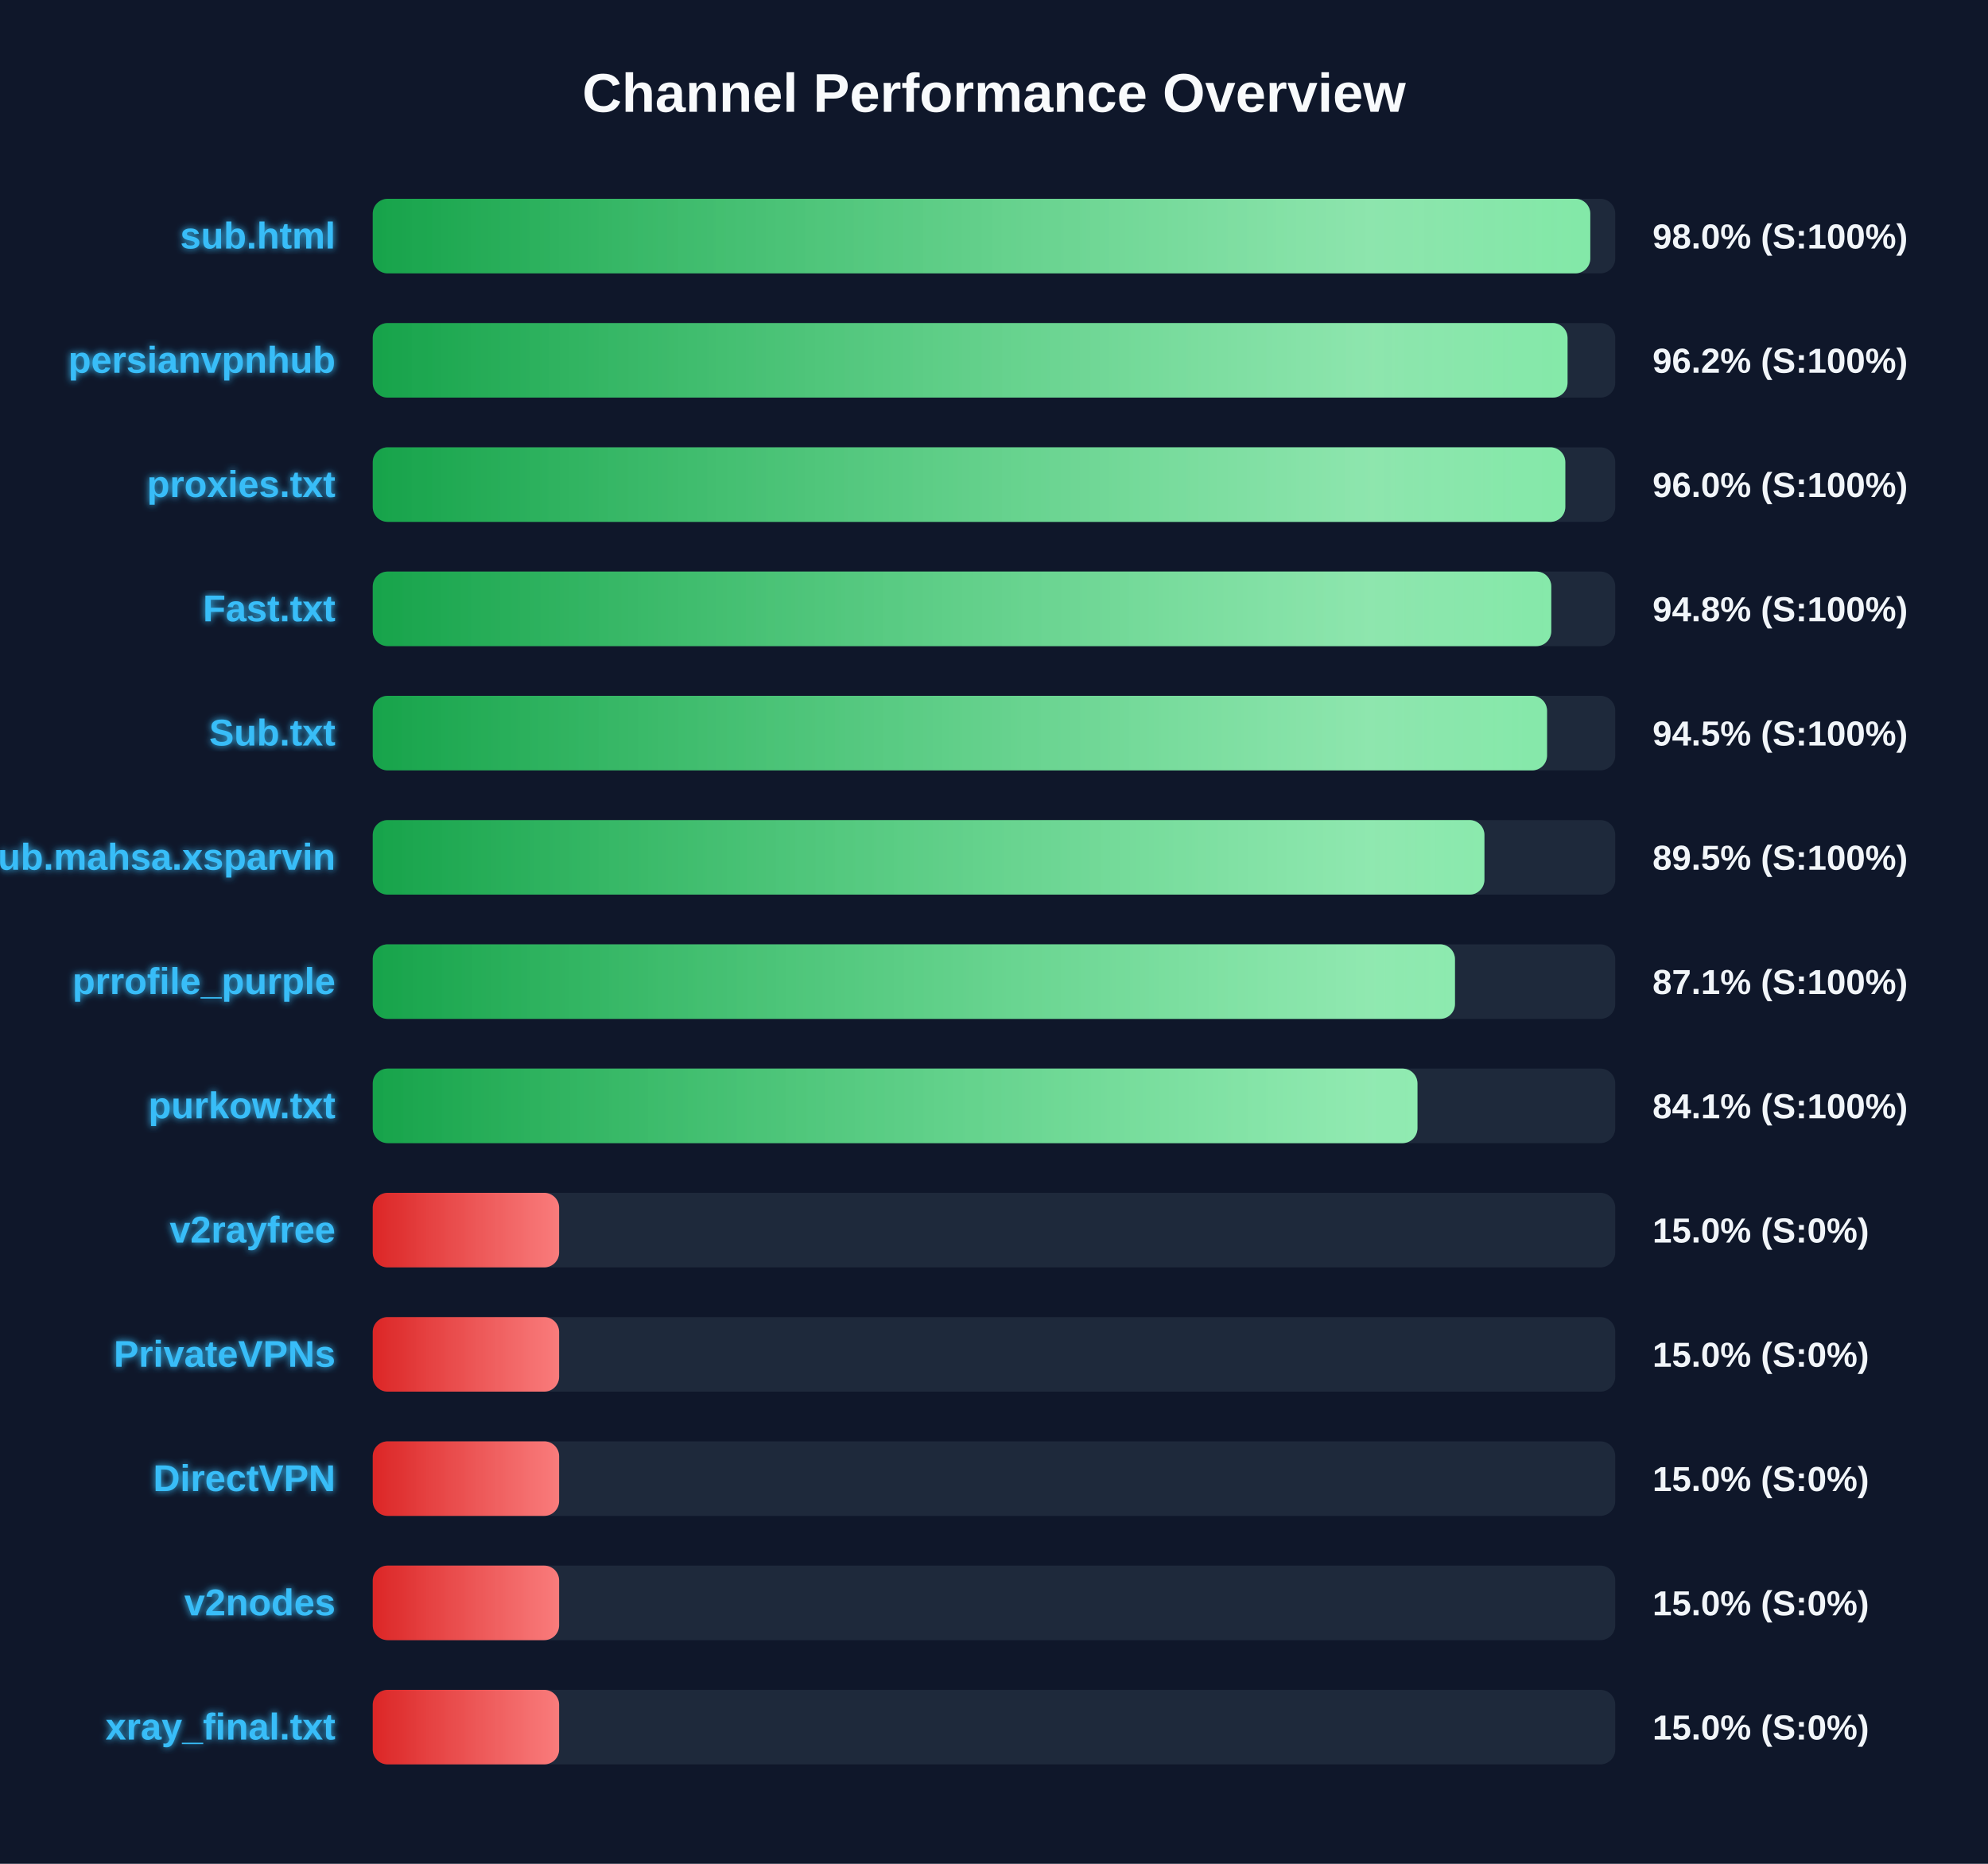
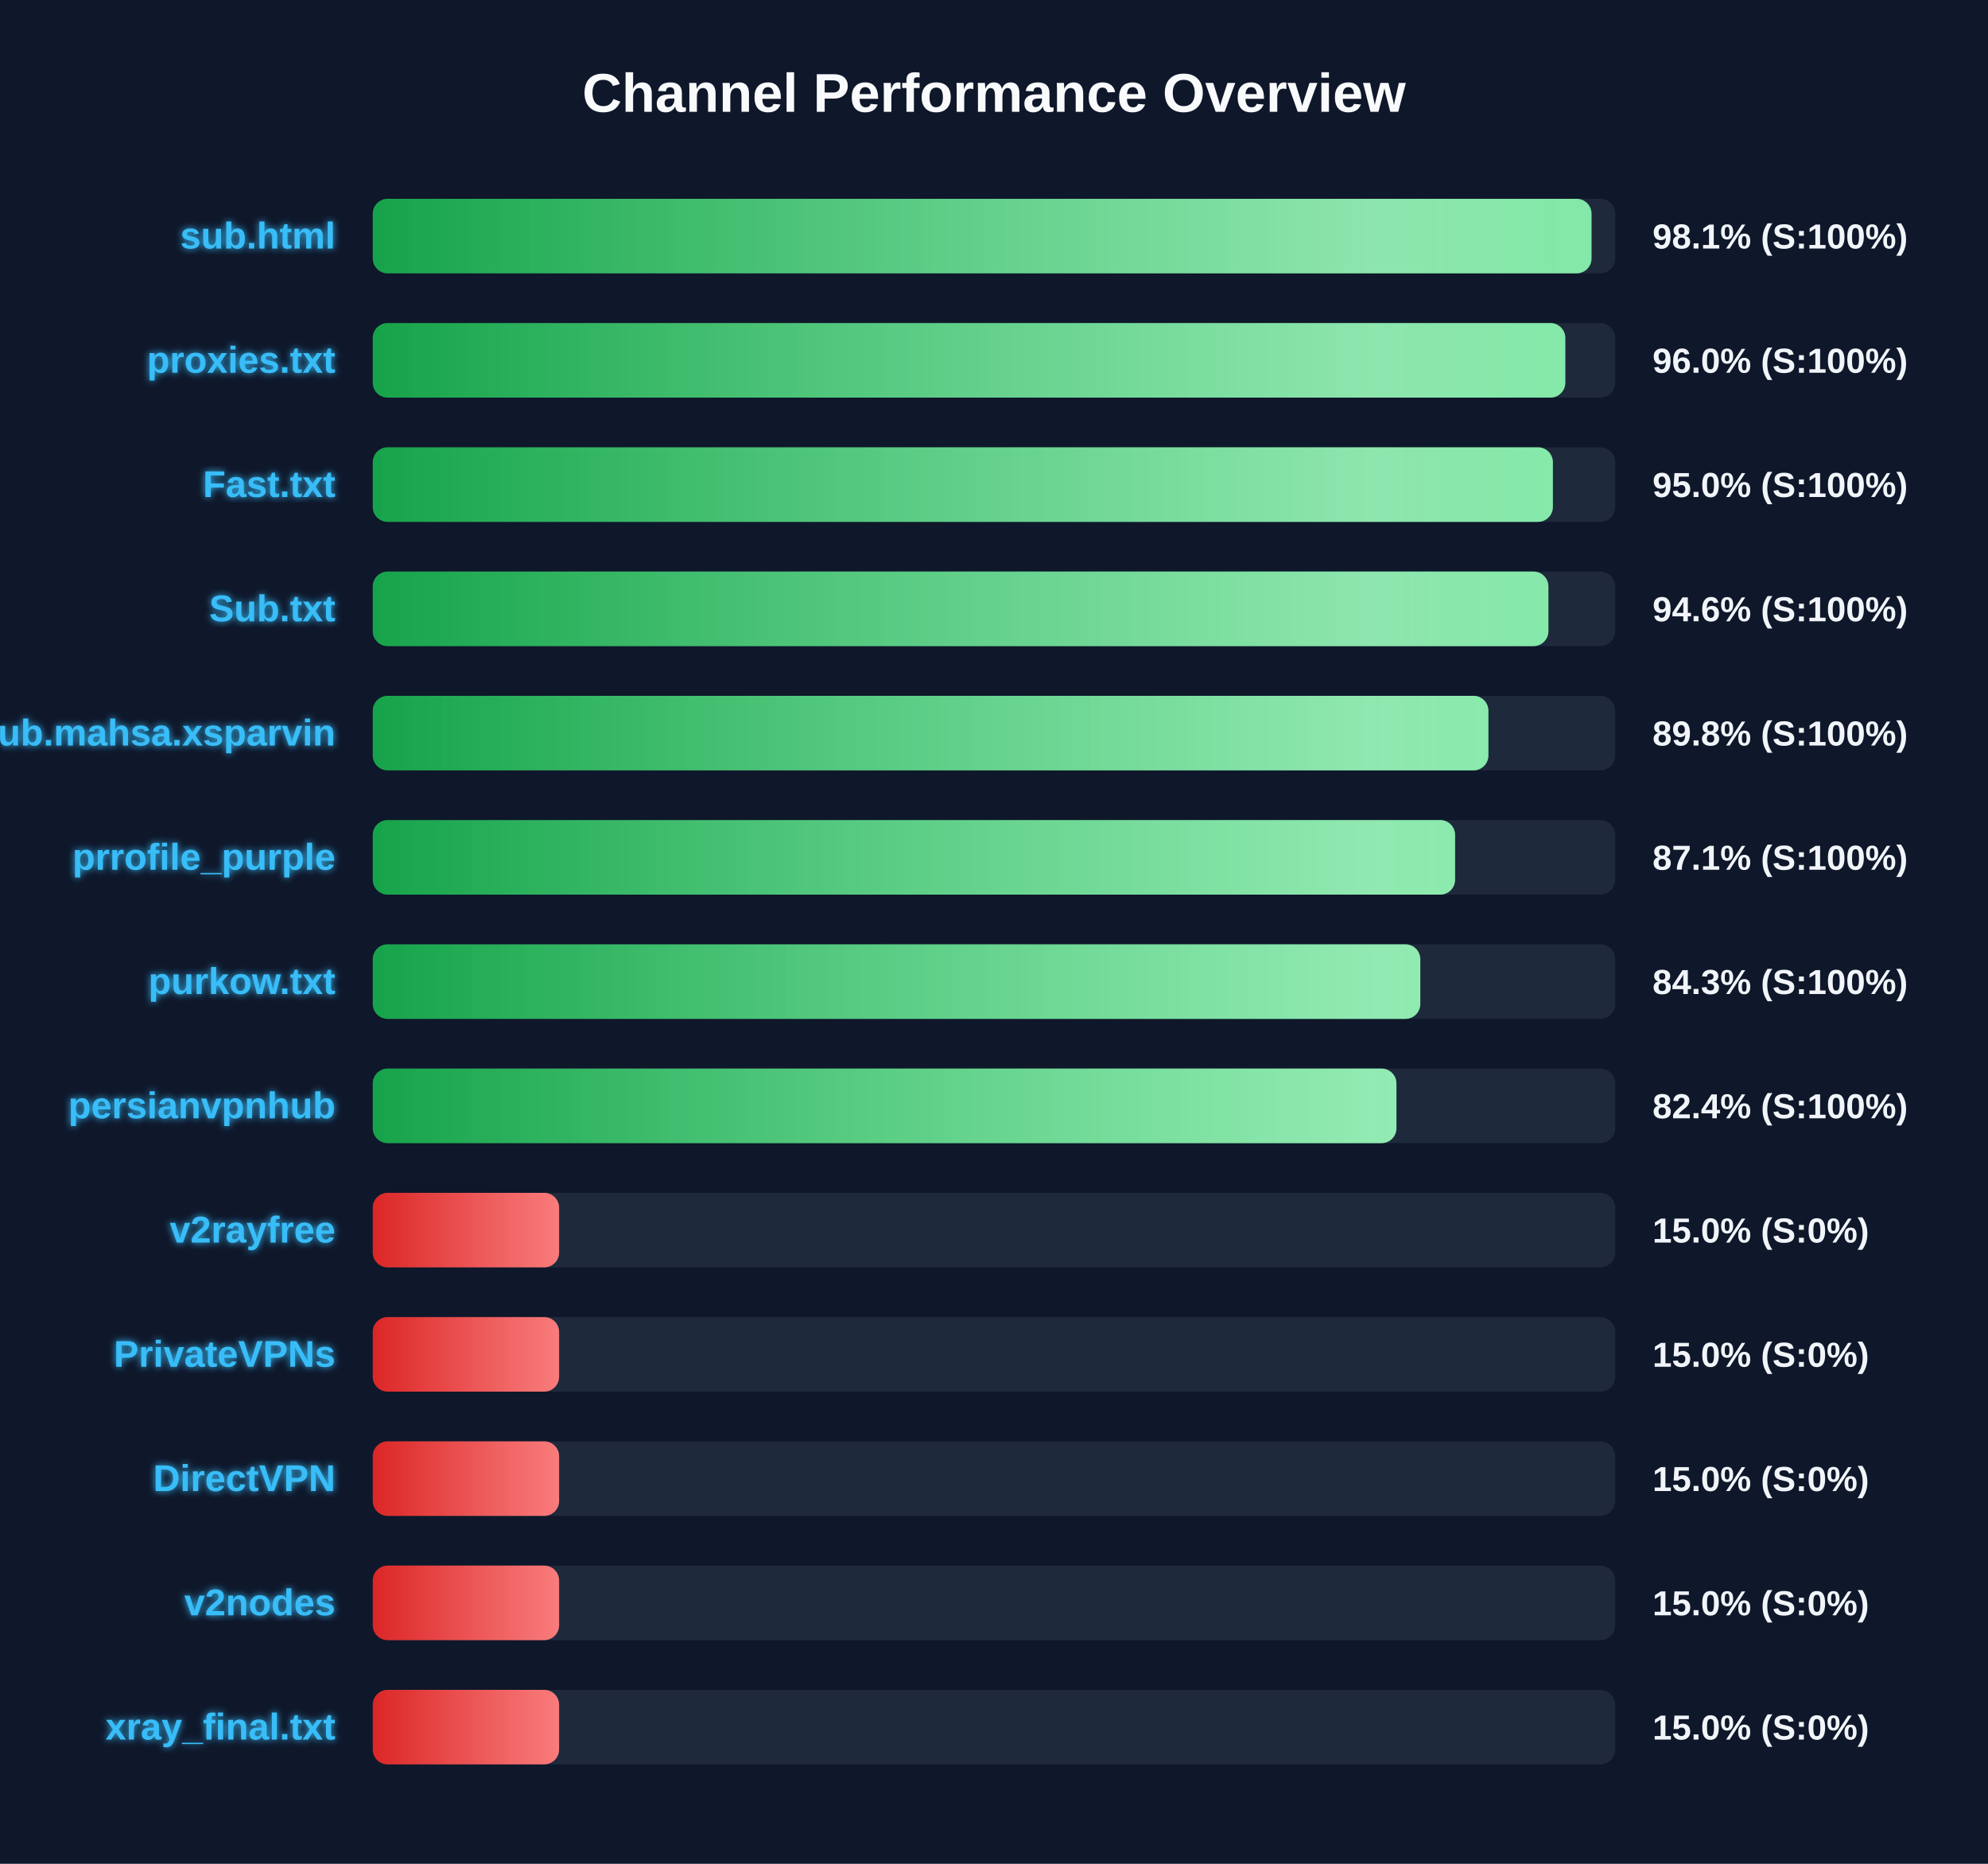
<svg xmlns="http://www.w3.org/2000/svg" width="800" height="750" version="1.1">
  <defs>
    <linearGradient id="grad-green" x1="0%" y1="0%" x2="100%" y2="0%">
      <stop offset="0%" stop-color="#16a34a" />
      <stop offset="100%" stop-color="#4ade80" />
    </linearGradient>
    <linearGradient id="grad-yellow" x1="0%" y1="0%" x2="100%" y2="0%">
      <stop offset="0%" stop-color="#ca8a04" />
      <stop offset="100%" stop-color="#fde047" />
    </linearGradient>
    <linearGradient id="grad-red" x1="0%" y1="0%" x2="100%" y2="0%">
      <stop offset="0%" stop-color="#dc2626" />
      <stop offset="100%" stop-color="#f87171" />
    </linearGradient>
    <linearGradient id="shimmer" x1="0%" y1="0%" x2="100%" y2="0%">
      <stop offset="0%" stop-color="rgba(255,255,255,0)" />
      <stop offset="50%" stop-color="rgba(255,255,255,0.4)" />
      <stop offset="100%" stop-color="rgba(255,255,255,0)" />
    </linearGradient>
    <filter id="glow" x="-20%" y="-20%" width="140%" height="140%">
      <feGaussianBlur stdDeviation="1.5" result="blur" />
      <feComposite in="SourceGraphic" in2="blur" operator="over" />
    </filter>
  </defs>
  <style>
        .bg-rect { fill: #0f172a; }
        .title { font: bold 22px 'Segoe UI', Arial, sans-serif; fill: #f8fafc; }
        .row { font: bold 15px 'Segoe UI', Arial, sans-serif; fill: #38bdf8; filter: url(#glow); }
        .score { font: bold 14px 'Segoe UI', Arial, sans-serif; fill: #f1f5f9; }
        @keyframes shimmer-anim {
            0% { transform: translateX(-100%); }
            100% { transform: translateX(200%); }
        }
        .shimmer-rect {
            animation: shimmer-anim 2.5s infinite linear;
        }
    </style>
  <rect width="100%" height="100%" class="bg-rect" />
  <text x="400" y="45" text-anchor="middle" class="title">Channel Performance Overview</text>
  <rect x="150" y="80" width="500" height="30" fill="#1e293b" rx="6" />
  <clipPath id="clip-0">
-     <rect x="150" y="80" width="489.95" height="30" rx="6" />
+     <rect x="150" y="80" width="490.45" height="30" rx="6" />
  </clipPath>
-   <rect x="150" y="80" width="489.95" height="30" fill="url(#grad-green)" rx="6" />
+   <rect x="150" y="80" width="490.45" height="30" fill="url(#grad-green)" rx="6" />
  <g clip-path="url(#clip-0)">
    <rect x="150" y="80" width="100%" height="30" fill="url(#shimmer)" class="shimmer-rect" />
  </g>
  <text x="135" y="100" text-anchor="end" class="row">sub.html</text>
-   <text x="665" y="100" text-anchor="start" class="score">98.0% (S:100%)</text>
+   <text x="665" y="100" text-anchor="start" class="score">98.1% (S:100%)</text>
  <rect x="150" y="130" width="500" height="30" fill="#1e293b" rx="6" />
  <clipPath id="clip-1">
-     <rect x="150" y="130" width="480.8" height="30" rx="6" />
+     <rect x="150" y="130" width="479.9" height="30" rx="6" />
  </clipPath>
-   <rect x="150" y="130" width="480.8" height="30" fill="url(#grad-green)" rx="6" />
+   <rect x="150" y="130" width="479.9" height="30" fill="url(#grad-green)" rx="6" />
  <g clip-path="url(#clip-1)">
    <rect x="150" y="130" width="100%" height="30" fill="url(#shimmer)" class="shimmer-rect" />
  </g>
-   <text x="135" y="150" text-anchor="end" class="row">persianvpnhub</text>
-   <text x="665" y="150" text-anchor="start" class="score">96.2% (S:100%)</text>
+   <text x="135" y="150" text-anchor="end" class="row">proxies.txt</text>
+   <text x="665" y="150" text-anchor="start" class="score">96.0% (S:100%)</text>
  <rect x="150" y="180" width="500" height="30" fill="#1e293b" rx="6" />
  <clipPath id="clip-2">
-     <rect x="150" y="180" width="479.9" height="30" rx="6" />
+     <rect x="150" y="180" width="474.9" height="30" rx="6" />
  </clipPath>
-   <rect x="150" y="180" width="479.9" height="30" fill="url(#grad-green)" rx="6" />
+   <rect x="150" y="180" width="474.9" height="30" fill="url(#grad-green)" rx="6" />
  <g clip-path="url(#clip-2)">
    <rect x="150" y="180" width="100%" height="30" fill="url(#shimmer)" class="shimmer-rect" />
  </g>
-   <text x="135" y="200" text-anchor="end" class="row">proxies.txt</text>
-   <text x="665" y="200" text-anchor="start" class="score">96.0% (S:100%)</text>
+   <text x="135" y="200" text-anchor="end" class="row">Fast.txt</text>
+   <text x="665" y="200" text-anchor="start" class="score">95.0% (S:100%)</text>
  <rect x="150" y="230" width="500" height="30" fill="#1e293b" rx="6" />
  <clipPath id="clip-3">
-     <rect x="150" y="230" width="474.25" height="30" rx="6" />
+     <rect x="150" y="230" width="473.1" height="30" rx="6" />
  </clipPath>
-   <rect x="150" y="230" width="474.25" height="30" fill="url(#grad-green)" rx="6" />
+   <rect x="150" y="230" width="473.1" height="30" fill="url(#grad-green)" rx="6" />
  <g clip-path="url(#clip-3)">
    <rect x="150" y="230" width="100%" height="30" fill="url(#shimmer)" class="shimmer-rect" />
  </g>
-   <text x="135" y="250" text-anchor="end" class="row">Fast.txt</text>
-   <text x="665" y="250" text-anchor="start" class="score">94.8% (S:100%)</text>
+   <text x="135" y="250" text-anchor="end" class="row">Sub.txt</text>
+   <text x="665" y="250" text-anchor="start" class="score">94.6% (S:100%)</text>
  <rect x="150" y="280" width="500" height="30" fill="#1e293b" rx="6" />
  <clipPath id="clip-4">
-     <rect x="150" y="280" width="472.55" height="30" rx="6" />
+     <rect x="150" y="280" width="448.95" height="30" rx="6" />
  </clipPath>
-   <rect x="150" y="280" width="472.55" height="30" fill="url(#grad-green)" rx="6" />
+   <rect x="150" y="280" width="448.95" height="30" fill="url(#grad-green)" rx="6" />
  <g clip-path="url(#clip-4)">
    <rect x="150" y="280" width="100%" height="30" fill="url(#shimmer)" class="shimmer-rect" />
  </g>
-   <text x="135" y="300" text-anchor="end" class="row">Sub.txt</text>
-   <text x="665" y="300" text-anchor="start" class="score">94.5% (S:100%)</text>
+   <text x="135" y="300" text-anchor="end" class="row">Sub.mahsa.xsparvin</text>
+   <text x="665" y="300" text-anchor="start" class="score">89.8% (S:100%)</text>
  <rect x="150" y="330" width="500" height="30" fill="#1e293b" rx="6" />
  <clipPath id="clip-5">
-     <rect x="150" y="330" width="447.35" height="30" rx="6" />
+     <rect x="150" y="330" width="435.55" height="30" rx="6" />
  </clipPath>
-   <rect x="150" y="330" width="447.35" height="30" fill="url(#grad-green)" rx="6" />
+   <rect x="150" y="330" width="435.55" height="30" fill="url(#grad-green)" rx="6" />
  <g clip-path="url(#clip-5)">
    <rect x="150" y="330" width="100%" height="30" fill="url(#shimmer)" class="shimmer-rect" />
  </g>
-   <text x="135" y="350" text-anchor="end" class="row">Sub.mahsa.xsparvin</text>
-   <text x="665" y="350" text-anchor="start" class="score">89.5% (S:100%)</text>
+   <text x="135" y="350" text-anchor="end" class="row">prrofile_purple</text>
+   <text x="665" y="350" text-anchor="start" class="score">87.1% (S:100%)</text>
  <rect x="150" y="380" width="500" height="30" fill="#1e293b" rx="6" />
  <clipPath id="clip-6">
-     <rect x="150" y="380" width="435.5" height="30" rx="6" />
+     <rect x="150" y="380" width="421.55" height="30" rx="6" />
  </clipPath>
-   <rect x="150" y="380" width="435.5" height="30" fill="url(#grad-green)" rx="6" />
+   <rect x="150" y="380" width="421.55" height="30" fill="url(#grad-green)" rx="6" />
  <g clip-path="url(#clip-6)">
    <rect x="150" y="380" width="100%" height="30" fill="url(#shimmer)" class="shimmer-rect" />
  </g>
-   <text x="135" y="400" text-anchor="end" class="row">prrofile_purple</text>
-   <text x="665" y="400" text-anchor="start" class="score">87.1% (S:100%)</text>
+   <text x="135" y="400" text-anchor="end" class="row">purkow.txt</text>
+   <text x="665" y="400" text-anchor="start" class="score">84.3% (S:100%)</text>
  <rect x="150" y="430" width="500" height="30" fill="#1e293b" rx="6" />
  <clipPath id="clip-7">
-     <rect x="150" y="430" width="420.4" height="30" rx="6" />
+     <rect x="150" y="430" width="411.95" height="30" rx="6" />
  </clipPath>
-   <rect x="150" y="430" width="420.4" height="30" fill="url(#grad-green)" rx="6" />
+   <rect x="150" y="430" width="411.95" height="30" fill="url(#grad-green)" rx="6" />
  <g clip-path="url(#clip-7)">
    <rect x="150" y="430" width="100%" height="30" fill="url(#shimmer)" class="shimmer-rect" />
  </g>
-   <text x="135" y="450" text-anchor="end" class="row">purkow.txt</text>
-   <text x="665" y="450" text-anchor="start" class="score">84.1% (S:100%)</text>
+   <text x="135" y="450" text-anchor="end" class="row">persianvpnhub</text>
+   <text x="665" y="450" text-anchor="start" class="score">82.4% (S:100%)</text>
  <rect x="150" y="480" width="500" height="30" fill="#1e293b" rx="6" />
  <clipPath id="clip-8">
    <rect x="150" y="480" width="75.0" height="30" rx="6" />
  </clipPath>
  <rect x="150" y="480" width="75.0" height="30" fill="url(#grad-red)" rx="6" />
  <g clip-path="url(#clip-8)">
    <rect x="150" y="480" width="100%" height="30" fill="url(#shimmer)" class="shimmer-rect" />
  </g>
  <text x="135" y="500" text-anchor="end" class="row">v2rayfree</text>
  <text x="665" y="500" text-anchor="start" class="score">15.0% (S:0%)</text>
  <rect x="150" y="530" width="500" height="30" fill="#1e293b" rx="6" />
  <clipPath id="clip-9">
    <rect x="150" y="530" width="75.0" height="30" rx="6" />
  </clipPath>
  <rect x="150" y="530" width="75.0" height="30" fill="url(#grad-red)" rx="6" />
  <g clip-path="url(#clip-9)">
    <rect x="150" y="530" width="100%" height="30" fill="url(#shimmer)" class="shimmer-rect" />
  </g>
  <text x="135" y="550" text-anchor="end" class="row">PrivateVPNs</text>
  <text x="665" y="550" text-anchor="start" class="score">15.0% (S:0%)</text>
  <rect x="150" y="580" width="500" height="30" fill="#1e293b" rx="6" />
  <clipPath id="clip-10">
    <rect x="150" y="580" width="75.0" height="30" rx="6" />
  </clipPath>
  <rect x="150" y="580" width="75.0" height="30" fill="url(#grad-red)" rx="6" />
  <g clip-path="url(#clip-10)">
    <rect x="150" y="580" width="100%" height="30" fill="url(#shimmer)" class="shimmer-rect" />
  </g>
  <text x="135" y="600" text-anchor="end" class="row">DirectVPN</text>
  <text x="665" y="600" text-anchor="start" class="score">15.0% (S:0%)</text>
  <rect x="150" y="630" width="500" height="30" fill="#1e293b" rx="6" />
  <clipPath id="clip-11">
    <rect x="150" y="630" width="75.0" height="30" rx="6" />
  </clipPath>
  <rect x="150" y="630" width="75.0" height="30" fill="url(#grad-red)" rx="6" />
  <g clip-path="url(#clip-11)">
    <rect x="150" y="630" width="100%" height="30" fill="url(#shimmer)" class="shimmer-rect" />
  </g>
  <text x="135" y="650" text-anchor="end" class="row">v2nodes</text>
  <text x="665" y="650" text-anchor="start" class="score">15.0% (S:0%)</text>
  <rect x="150" y="680" width="500" height="30" fill="#1e293b" rx="6" />
  <clipPath id="clip-12">
    <rect x="150" y="680" width="75.0" height="30" rx="6" />
  </clipPath>
  <rect x="150" y="680" width="75.0" height="30" fill="url(#grad-red)" rx="6" />
  <g clip-path="url(#clip-12)">
    <rect x="150" y="680" width="100%" height="30" fill="url(#shimmer)" class="shimmer-rect" />
  </g>
  <text x="135" y="700" text-anchor="end" class="row">xray_final.txt</text>
  <text x="665" y="700" text-anchor="start" class="score">15.0% (S:0%)</text>
</svg>
